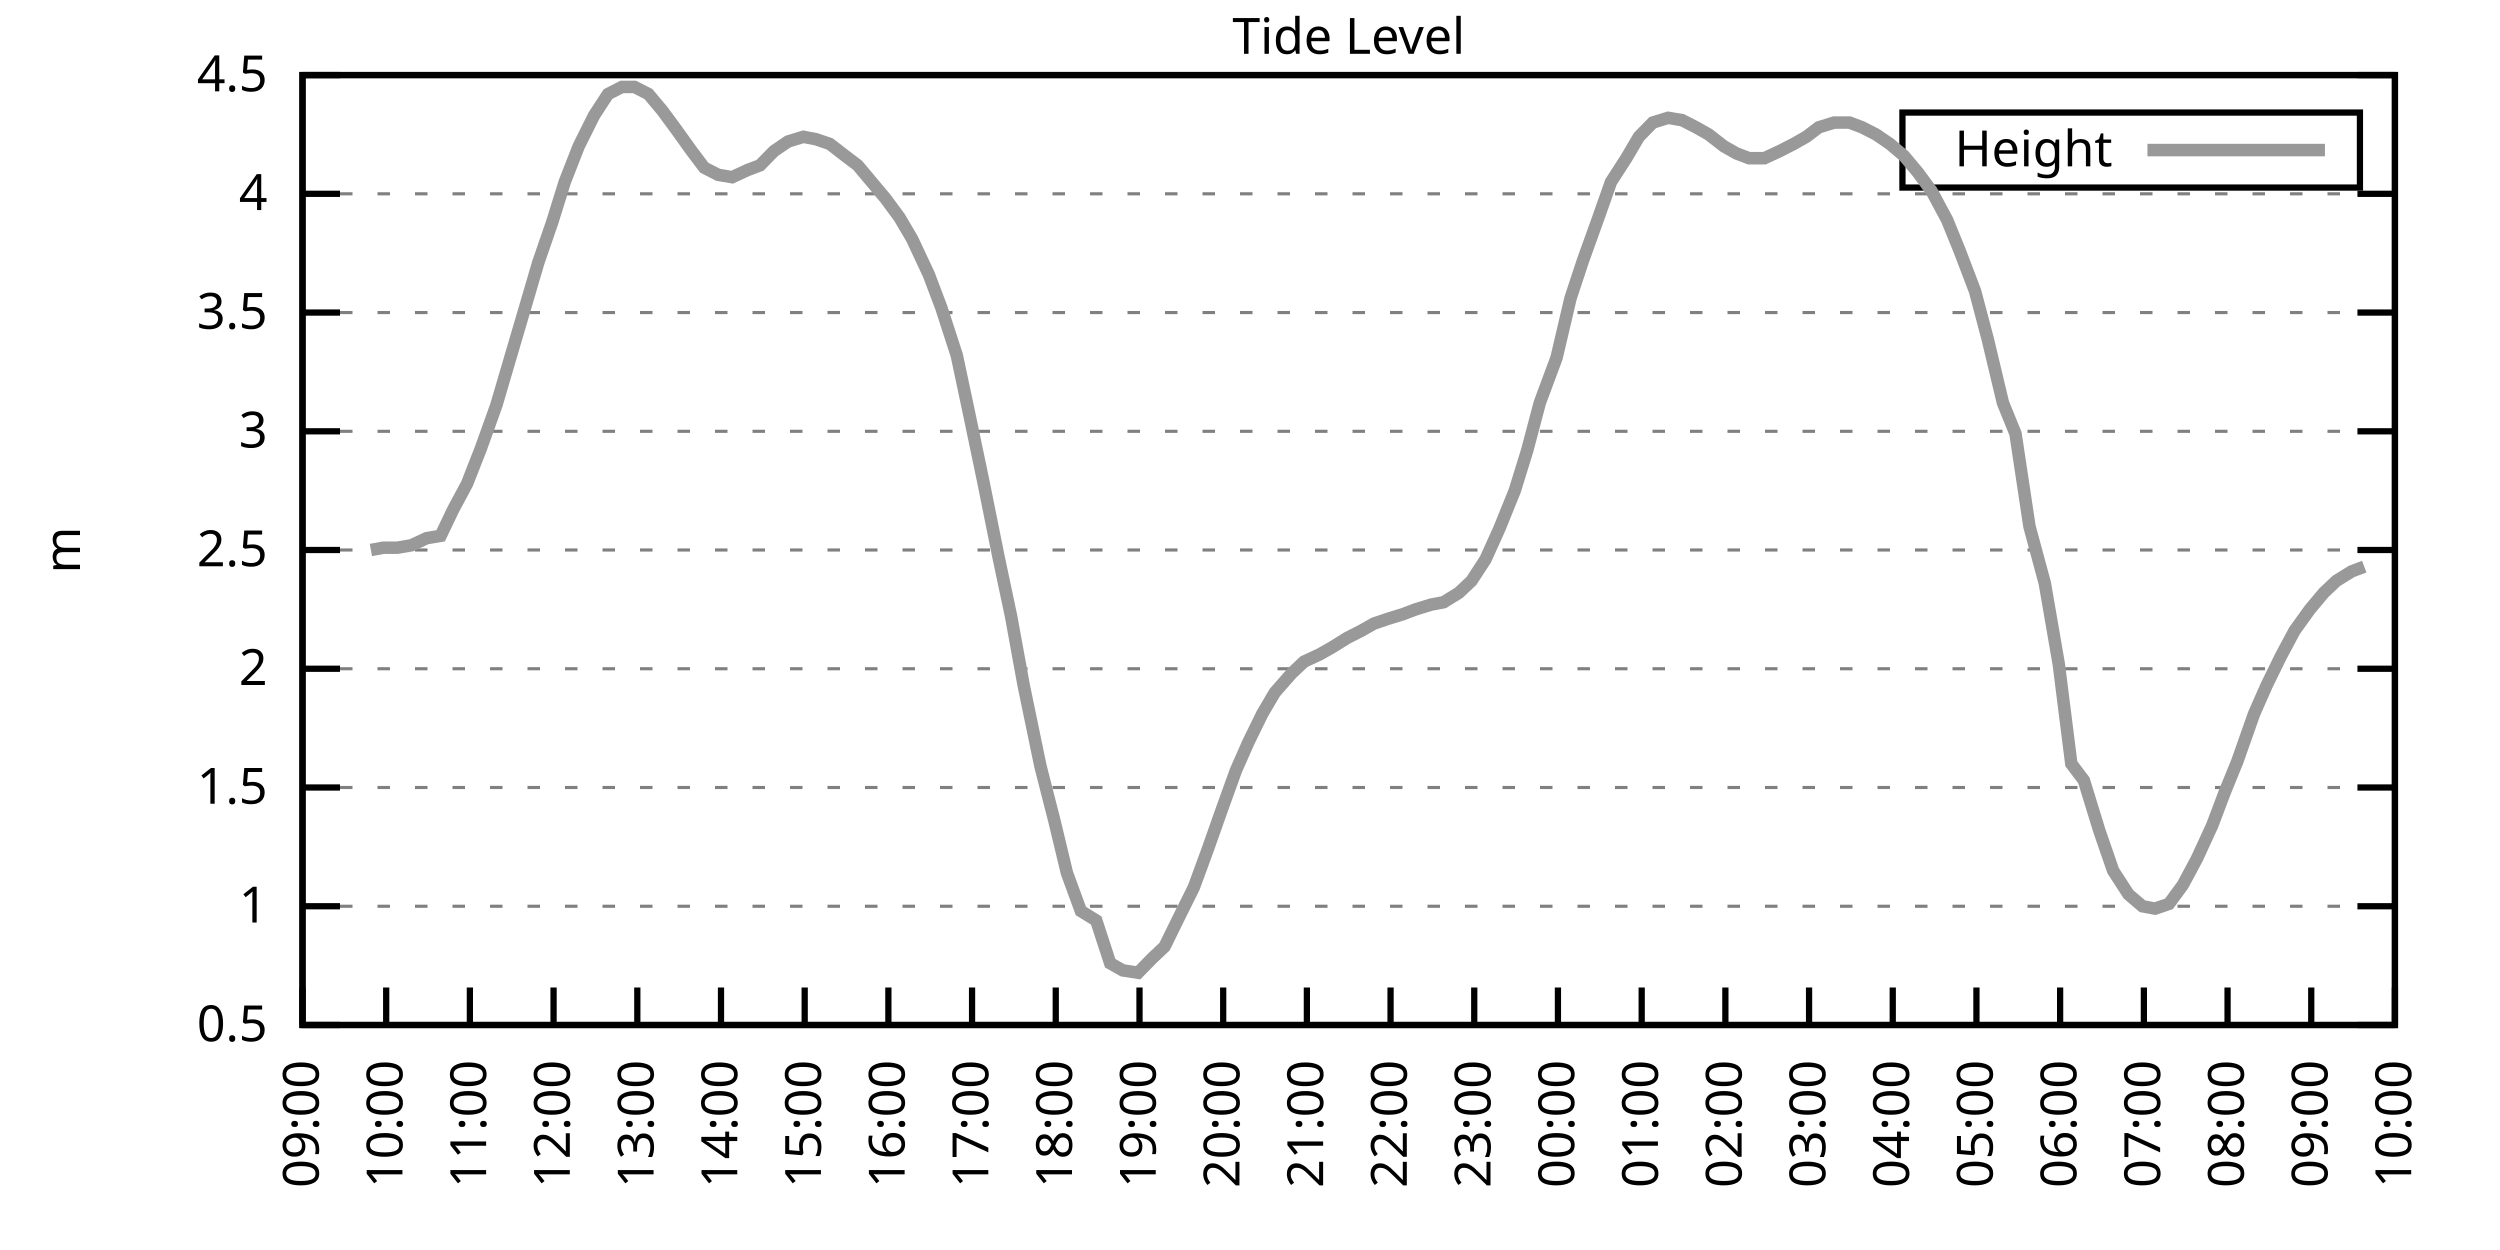
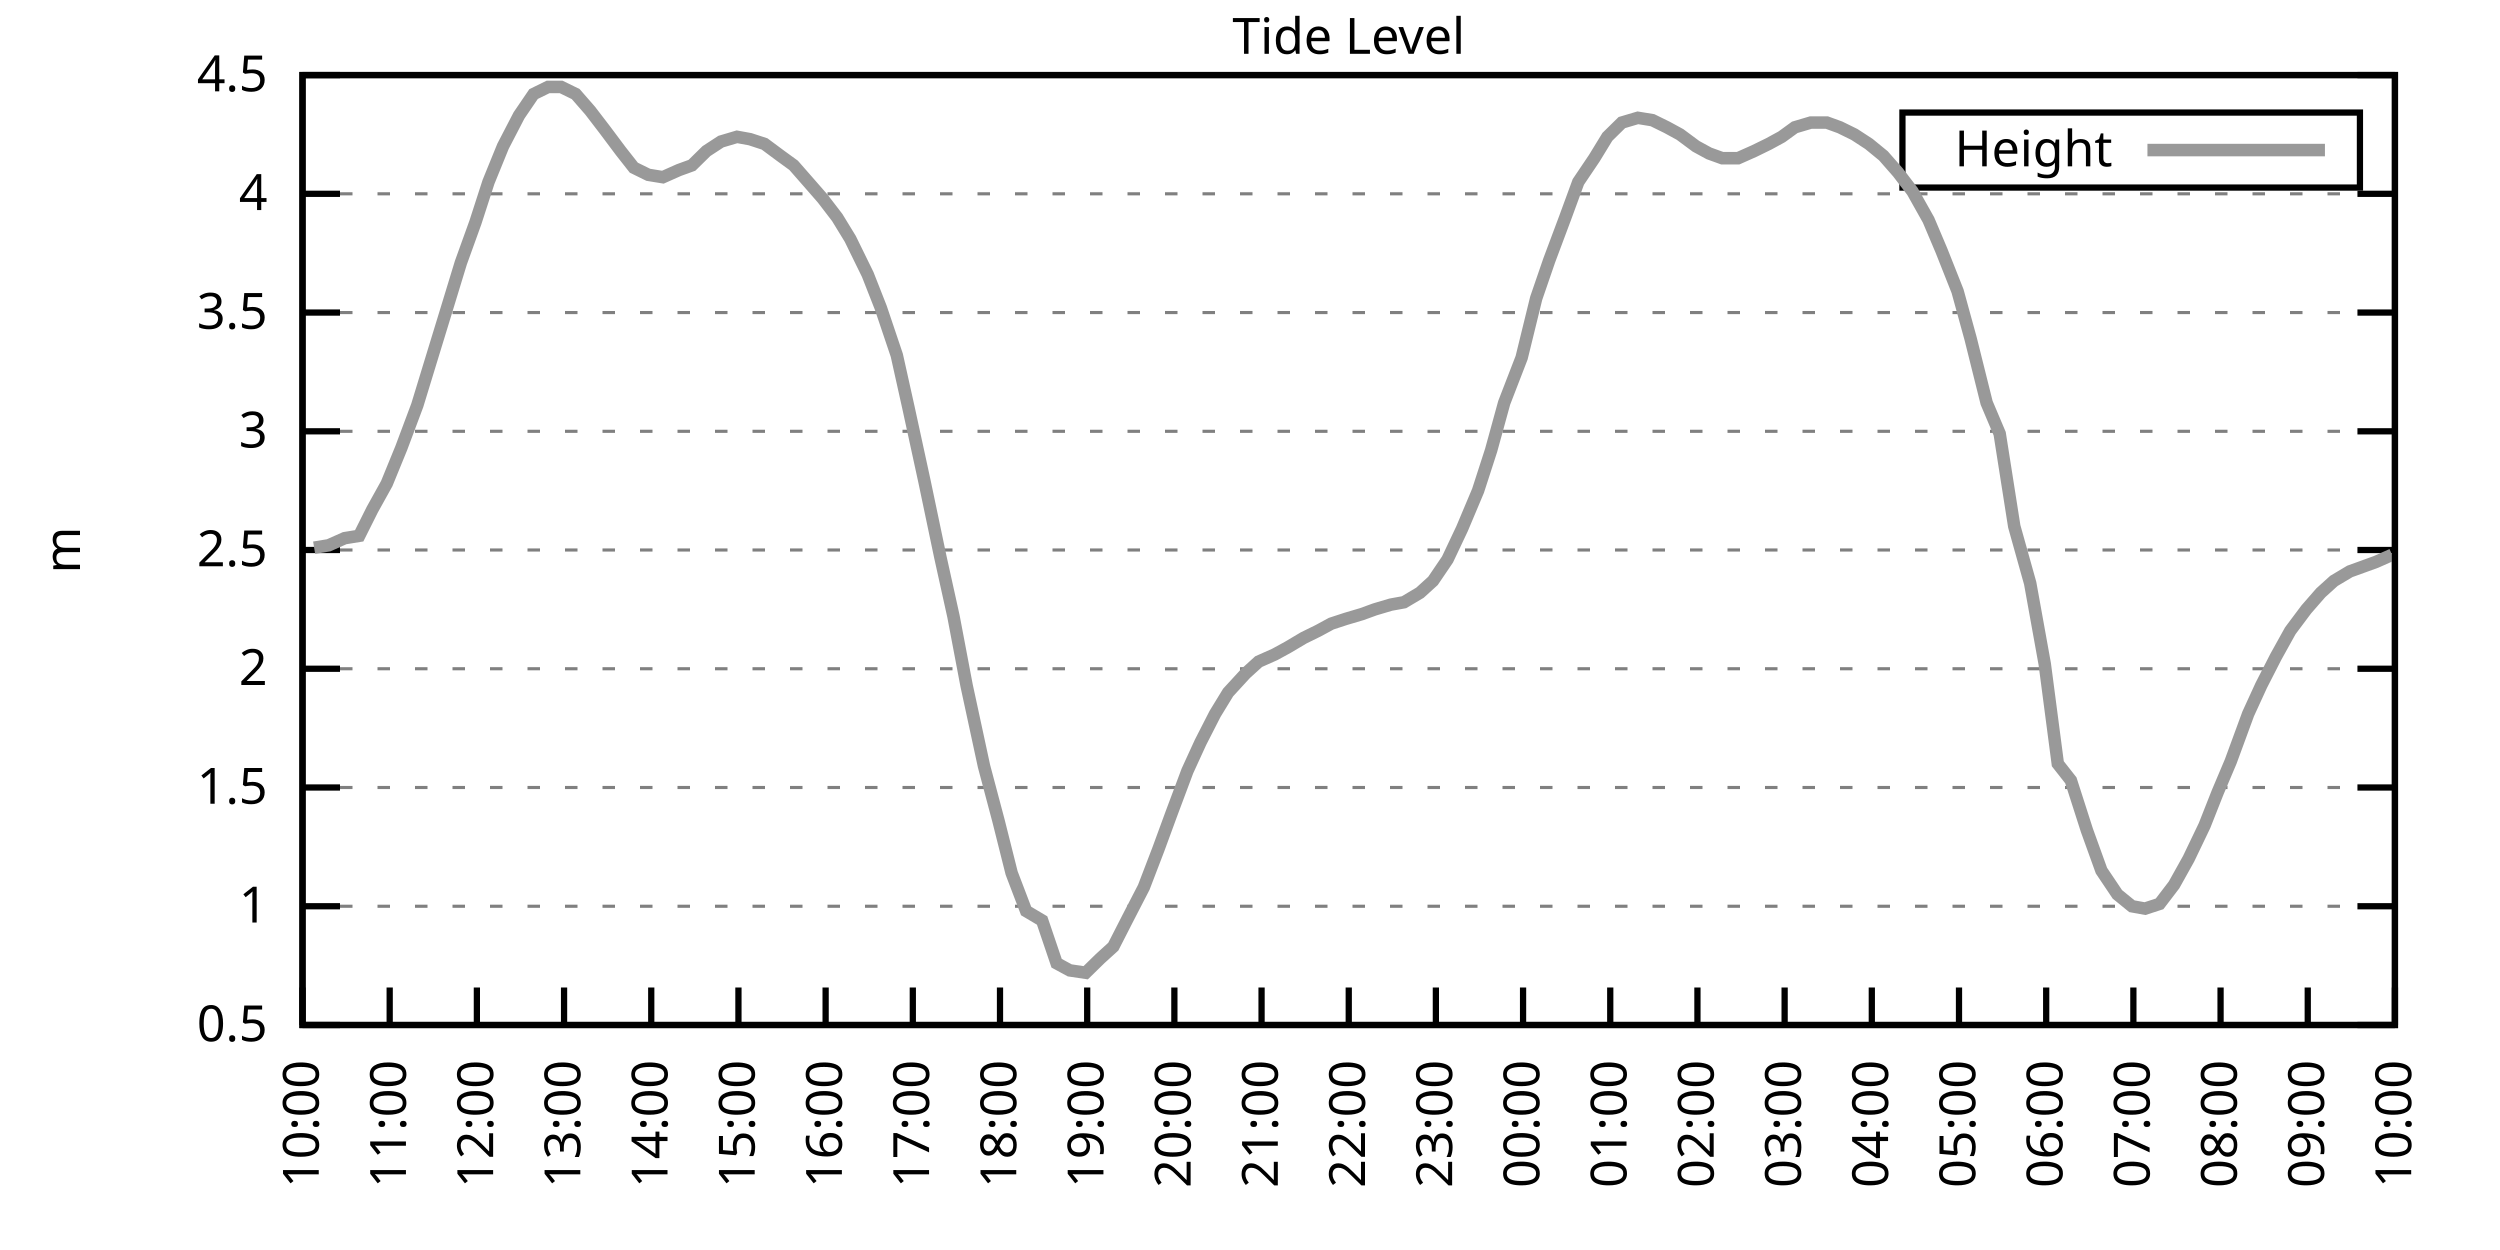
<svg xmlns="http://www.w3.org/2000/svg" xmlns:xlink="http://www.w3.org/1999/xlink" width="400" height="200" viewBox="0 0 400 200">
  <g id="gnuplot_canvas">
    <rect x="0" y="0" width="400" height="200" fill="none" />
    <defs>
      <circle id="gpDot" r="0.5" stroke-width="0.5" stroke="currentColor" />
      <path id="gpPt0" stroke-width="0.333" stroke="currentColor" d="M-1,0 h2 M0,-1 v2" />
      <path id="gpPt1" stroke-width="0.333" stroke="currentColor" d="M-1,-1 L1,1 M1,-1 L-1,1" />
      <path id="gpPt2" stroke-width="0.333" stroke="currentColor" d="M-1,0 L1,0 M0,-1 L0,1 M-1,-1 L1,1 M-1,1 L1,-1" />
      <rect id="gpPt3" stroke-width="0.333" stroke="currentColor" x="-1" y="-1" width="2" height="2" />
      <rect id="gpPt4" stroke-width="0.333" stroke="currentColor" fill="currentColor" x="-1" y="-1" width="2" height="2" />
      <circle id="gpPt5" stroke-width="0.333" stroke="currentColor" cx="0" cy="0" r="1" />
      <use xlink:href="#gpPt5" id="gpPt6" fill="currentColor" stroke="none" />
      <path id="gpPt7" stroke-width="0.333" stroke="currentColor" d="M0,-1.33 L-1.33,0.67 L1.33,0.67 z" />
      <use xlink:href="#gpPt7" id="gpPt8" fill="currentColor" stroke="none" />
      <use xlink:href="#gpPt7" id="gpPt9" stroke="currentColor" transform="rotate(180)" />
      <use xlink:href="#gpPt9" id="gpPt10" fill="currentColor" stroke="none" />
      <use xlink:href="#gpPt3" id="gpPt11" stroke="currentColor" transform="rotate(45)" />
      <use xlink:href="#gpPt11" id="gpPt12" fill="currentColor" stroke="none" />
      <path id="gpPt13" stroke-width="0.333" stroke="currentColor" d="M0,1.330 L1.265,0.411 L0.782,-1.067 L-0.782,-1.076 L-1.265,0.411 z" />
      <use xlink:href="#gpPt13" id="gpPt14" fill="currentColor" stroke="none" />
      <filter id="textbox" filterUnits="objectBoundingBox" x="0" y="0" height="1" width="1">
        <feFlood flood-color="white" flood-opacity="1" result="bgnd" />
        <feComposite in="SourceGraphic" in2="bgnd" operator="atop" />
      </filter>
      <filter id="greybox" filterUnits="objectBoundingBox" x="0" y="0" height="1" width="1">
        <feFlood flood-color="lightgrey" flood-opacity="1" result="grey" />
        <feComposite in="SourceGraphic" in2="grey" operator="atop" />
      </filter>
    </defs>
    <g fill="none" color="white" stroke="currentColor" stroke-width="1.00" stroke-linecap="butt" stroke-linejoin="miter">
</g>
    <g fill="none" color="black" stroke="currentColor" stroke-width="1.00" stroke-linecap="butt" stroke-linejoin="miter">
      <g stroke="none" shape-rendering="crispEdges">
        <polygon fill="rgb(255, 255, 255)" points="48.40,164.00 383.18,164.00 383.18,12.02 48.40,12.02 " />
      </g>
    </g>
    <g fill="none" color="black" stroke="currentColor" stroke-width="1.00" stroke-linecap="butt" stroke-linejoin="miter">
</g>
    <g fill="none" color="black" stroke="black" stroke-width="0.50" stroke-linecap="butt" stroke-linejoin="miter">
</g>
    <g fill="none" color="gray" stroke="currentColor" stroke-width="0.50" stroke-linecap="butt" stroke-linejoin="miter">
      <path stroke="gray" stroke-dasharray="2,4" class="gridline" d="M48.40,164.00 L383.19,164.00  " />
    </g>
    <g fill="none" color="gray" stroke="gray" stroke-width="1.00" stroke-linecap="butt" stroke-linejoin="miter">
</g>
    <g fill="none" color="black" stroke="currentColor" stroke-width="1.00" stroke-linecap="butt" stroke-linejoin="miter">
      <path stroke="black" d="M48.40,164.00 L54.40,164.00 M383.19,164.00 L377.19,164.00  " />
      <g transform="translate(42.80,166.60)" stroke="none" fill="black" font-family="Sans" font-size="8.00" text-anchor="end">
        <text>
          <tspan font-family="Sans"> 0.5</tspan>
        </text>
      </g>
    </g>
    <g fill="none" color="black" stroke="currentColor" stroke-width="1.00" stroke-linecap="butt" stroke-linejoin="miter">
</g>
    <g fill="none" color="black" stroke="black" stroke-width="0.50" stroke-linecap="butt" stroke-linejoin="miter">
</g>
    <g fill="none" color="gray" stroke="currentColor" stroke-width="0.50" stroke-linecap="butt" stroke-linejoin="miter">
      <path stroke="gray" stroke-dasharray="2,4" class="gridline" d="M48.40,145.00 L383.19,145.00  " />
    </g>
    <g fill="none" color="gray" stroke="gray" stroke-width="1.00" stroke-linecap="butt" stroke-linejoin="miter">
</g>
    <g fill="none" color="black" stroke="currentColor" stroke-width="1.00" stroke-linecap="butt" stroke-linejoin="miter">
      <path stroke="black" d="M48.40,145.00 L54.40,145.00 M383.19,145.00 L377.19,145.00  " />
      <g transform="translate(42.80,147.60)" stroke="none" fill="black" font-family="Sans" font-size="8.00" text-anchor="end">
        <text>
          <tspan font-family="Sans"> 1</tspan>
        </text>
      </g>
    </g>
    <g fill="none" color="black" stroke="currentColor" stroke-width="1.00" stroke-linecap="butt" stroke-linejoin="miter">
</g>
    <g fill="none" color="black" stroke="black" stroke-width="0.50" stroke-linecap="butt" stroke-linejoin="miter">
</g>
    <g fill="none" color="gray" stroke="currentColor" stroke-width="0.50" stroke-linecap="butt" stroke-linejoin="miter">
      <path stroke="gray" stroke-dasharray="2,4" class="gridline" d="M48.40,126.00 L383.19,126.00  " />
    </g>
    <g fill="none" color="gray" stroke="gray" stroke-width="1.00" stroke-linecap="butt" stroke-linejoin="miter">
</g>
    <g fill="none" color="black" stroke="currentColor" stroke-width="1.00" stroke-linecap="butt" stroke-linejoin="miter">
      <path stroke="black" d="M48.40,126.00 L54.40,126.00 M383.19,126.00 L377.19,126.00  " />
      <g transform="translate(42.80,128.60)" stroke="none" fill="black" font-family="Sans" font-size="8.00" text-anchor="end">
        <text>
          <tspan font-family="Sans"> 1.5</tspan>
        </text>
      </g>
    </g>
    <g fill="none" color="black" stroke="currentColor" stroke-width="1.00" stroke-linecap="butt" stroke-linejoin="miter">
</g>
    <g fill="none" color="black" stroke="black" stroke-width="0.50" stroke-linecap="butt" stroke-linejoin="miter">
</g>
    <g fill="none" color="gray" stroke="currentColor" stroke-width="0.50" stroke-linecap="butt" stroke-linejoin="miter">
      <path stroke="gray" stroke-dasharray="2,4" class="gridline" d="M48.40,107.00 L383.19,107.00  " />
    </g>
    <g fill="none" color="gray" stroke="gray" stroke-width="1.00" stroke-linecap="butt" stroke-linejoin="miter">
</g>
    <g fill="none" color="black" stroke="currentColor" stroke-width="1.00" stroke-linecap="butt" stroke-linejoin="miter">
      <path stroke="black" d="M48.40,107.00 L54.40,107.00 M383.19,107.00 L377.19,107.00  " />
      <g transform="translate(42.80,109.60)" stroke="none" fill="black" font-family="Sans" font-size="8.00" text-anchor="end">
        <text>
          <tspan font-family="Sans"> 2</tspan>
        </text>
      </g>
    </g>
    <g fill="none" color="black" stroke="currentColor" stroke-width="1.00" stroke-linecap="butt" stroke-linejoin="miter">
</g>
    <g fill="none" color="black" stroke="black" stroke-width="0.50" stroke-linecap="butt" stroke-linejoin="miter">
</g>
    <g fill="none" color="gray" stroke="currentColor" stroke-width="0.50" stroke-linecap="butt" stroke-linejoin="miter">
      <path stroke="gray" stroke-dasharray="2,4" class="gridline" d="M48.40,88.00 L383.19,88.00  " />
    </g>
    <g fill="none" color="gray" stroke="gray" stroke-width="1.00" stroke-linecap="butt" stroke-linejoin="miter">
</g>
    <g fill="none" color="black" stroke="currentColor" stroke-width="1.00" stroke-linecap="butt" stroke-linejoin="miter">
      <path stroke="black" d="M48.40,88.00 L54.40,88.00 M383.19,88.00 L377.19,88.00  " />
      <g transform="translate(42.80,90.60)" stroke="none" fill="black" font-family="Sans" font-size="8.00" text-anchor="end">
        <text>
          <tspan font-family="Sans"> 2.5</tspan>
        </text>
      </g>
    </g>
    <g fill="none" color="black" stroke="currentColor" stroke-width="1.00" stroke-linecap="butt" stroke-linejoin="miter">
</g>
    <g fill="none" color="black" stroke="black" stroke-width="0.50" stroke-linecap="butt" stroke-linejoin="miter">
</g>
    <g fill="none" color="gray" stroke="currentColor" stroke-width="0.50" stroke-linecap="butt" stroke-linejoin="miter">
      <path stroke="gray" stroke-dasharray="2,4" class="gridline" d="M48.40,69.01 L383.19,69.01  " />
    </g>
    <g fill="none" color="gray" stroke="gray" stroke-width="1.00" stroke-linecap="butt" stroke-linejoin="miter">
</g>
    <g fill="none" color="black" stroke="currentColor" stroke-width="1.00" stroke-linecap="butt" stroke-linejoin="miter">
      <path stroke="black" d="M48.40,69.01 L54.40,69.01 M383.19,69.01 L377.19,69.01  " />
      <g transform="translate(42.80,71.61)" stroke="none" fill="black" font-family="Sans" font-size="8.00" text-anchor="end">
        <text>
          <tspan font-family="Sans"> 3</tspan>
        </text>
      </g>
    </g>
    <g fill="none" color="black" stroke="currentColor" stroke-width="1.00" stroke-linecap="butt" stroke-linejoin="miter">
</g>
    <g fill="none" color="black" stroke="black" stroke-width="0.50" stroke-linecap="butt" stroke-linejoin="miter">
</g>
    <g fill="none" color="gray" stroke="currentColor" stroke-width="0.50" stroke-linecap="butt" stroke-linejoin="miter">
      <path stroke="gray" stroke-dasharray="2,4" class="gridline" d="M48.40,50.01 L383.19,50.01  " />
    </g>
    <g fill="none" color="gray" stroke="gray" stroke-width="1.00" stroke-linecap="butt" stroke-linejoin="miter">
</g>
    <g fill="none" color="black" stroke="currentColor" stroke-width="1.00" stroke-linecap="butt" stroke-linejoin="miter">
      <path stroke="black" d="M48.40,50.01 L54.40,50.01 M383.19,50.01 L377.19,50.01  " />
      <g transform="translate(42.80,52.61)" stroke="none" fill="black" font-family="Sans" font-size="8.00" text-anchor="end">
        <text>
          <tspan font-family="Sans"> 3.5</tspan>
        </text>
      </g>
    </g>
    <g fill="none" color="black" stroke="currentColor" stroke-width="1.00" stroke-linecap="butt" stroke-linejoin="miter">
</g>
    <g fill="none" color="black" stroke="black" stroke-width="0.50" stroke-linecap="butt" stroke-linejoin="miter">
</g>
    <g fill="none" color="gray" stroke="currentColor" stroke-width="0.50" stroke-linecap="butt" stroke-linejoin="miter">
      <path stroke="gray" stroke-dasharray="2,4" class="gridline" d="M48.40,31.01 L383.19,31.01  " />
    </g>
    <g fill="none" color="gray" stroke="gray" stroke-width="1.00" stroke-linecap="butt" stroke-linejoin="miter">
</g>
    <g fill="none" color="black" stroke="currentColor" stroke-width="1.00" stroke-linecap="butt" stroke-linejoin="miter">
      <path stroke="black" d="M48.40,31.01 L54.40,31.01 M383.19,31.01 L377.19,31.01  " />
      <g transform="translate(42.80,33.61)" stroke="none" fill="black" font-family="Sans" font-size="8.00" text-anchor="end">
        <text>
          <tspan font-family="Sans"> 4</tspan>
        </text>
      </g>
    </g>
    <g fill="none" color="black" stroke="currentColor" stroke-width="1.00" stroke-linecap="butt" stroke-linejoin="miter">
</g>
    <g fill="none" color="black" stroke="black" stroke-width="0.50" stroke-linecap="butt" stroke-linejoin="miter">
</g>
    <g fill="none" color="gray" stroke="currentColor" stroke-width="0.50" stroke-linecap="butt" stroke-linejoin="miter">
      <path stroke="gray" stroke-dasharray="2,4" class="gridline" d="M48.40,12.01 L383.19,12.01  " />
    </g>
    <g fill="none" color="gray" stroke="gray" stroke-width="1.00" stroke-linecap="butt" stroke-linejoin="miter">
</g>
    <g fill="none" color="black" stroke="currentColor" stroke-width="1.00" stroke-linecap="butt" stroke-linejoin="miter">
      <path stroke="black" d="M48.40,12.01 L54.40,12.01 M383.19,12.01 L377.19,12.01  " />
      <g transform="translate(42.80,14.61)" stroke="none" fill="black" font-family="Sans" font-size="8.00" text-anchor="end">
        <text>
          <tspan font-family="Sans"> 4.5</tspan>
        </text>
      </g>
    </g>
    <g fill="none" color="black" stroke="currentColor" stroke-width="1.00" stroke-linecap="butt" stroke-linejoin="miter">
      <path stroke="black" d="M48.40,164.00 L48.40,158.00  " />
      <g transform="translate(51.00,169.60) rotate(270.00)" stroke="none" fill="black" font-family="Sans" font-size="8.00" text-anchor="end">
        <text>
-           <tspan font-family="Sans">09:00</tspan>
-         </text>
-       </g>
-     </g>
-     <g fill="none" color="black" stroke="currentColor" stroke-width="1.00" stroke-linecap="butt" stroke-linejoin="miter">
-       <path stroke="black" d="M61.79,164.00 L61.79,158.00  " />
-       <g transform="translate(64.39,169.60) rotate(270.00)" stroke="none" fill="black" font-family="Sans" font-size="8.00" text-anchor="end">
-         <text>
          <tspan font-family="Sans">10:00</tspan>
        </text>
      </g>
    </g>
    <g fill="none" color="black" stroke="currentColor" stroke-width="1.00" stroke-linecap="butt" stroke-linejoin="miter">
-       <path stroke="black" d="M75.18,164.00 L75.18,158.00  " />
-       <g transform="translate(77.78,169.60) rotate(270.00)" stroke="none" fill="black" font-family="Sans" font-size="8.00" text-anchor="end">
+       <path stroke="black" d="M62.35,164.00 L62.35,158.00  " />
+       <g transform="translate(64.95,169.60) rotate(270.00)" stroke="none" fill="black" font-family="Sans" font-size="8.00" text-anchor="end">
        <text>
          <tspan font-family="Sans">11:00</tspan>
        </text>
      </g>
    </g>
    <g fill="none" color="black" stroke="currentColor" stroke-width="1.00" stroke-linecap="butt" stroke-linejoin="miter">
-       <path stroke="black" d="M88.57,164.00 L88.57,158.00  " />
-       <g transform="translate(91.17,169.60) rotate(270.00)" stroke="none" fill="black" font-family="Sans" font-size="8.00" text-anchor="end">
+       <path stroke="black" d="M76.30,164.00 L76.30,158.00  " />
+       <g transform="translate(78.90,169.60) rotate(270.00)" stroke="none" fill="black" font-family="Sans" font-size="8.00" text-anchor="end">
        <text>
          <tspan font-family="Sans">12:00</tspan>
        </text>
      </g>
    </g>
    <g fill="none" color="black" stroke="currentColor" stroke-width="1.00" stroke-linecap="butt" stroke-linejoin="miter">
-       <path stroke="black" d="M101.97,164.00 L101.97,158.00  " />
-       <g transform="translate(104.57,169.60) rotate(270.00)" stroke="none" fill="black" font-family="Sans" font-size="8.00" text-anchor="end">
+       <path stroke="black" d="M90.25,164.00 L90.25,158.00  " />
+       <g transform="translate(92.85,169.60) rotate(270.00)" stroke="none" fill="black" font-family="Sans" font-size="8.00" text-anchor="end">
        <text>
          <tspan font-family="Sans">13:00</tspan>
        </text>
      </g>
    </g>
    <g fill="none" color="black" stroke="currentColor" stroke-width="1.00" stroke-linecap="butt" stroke-linejoin="miter">
-       <path stroke="black" d="M115.36,164.00 L115.36,158.00  " />
-       <g transform="translate(117.96,169.60) rotate(270.00)" stroke="none" fill="black" font-family="Sans" font-size="8.00" text-anchor="end">
+       <path stroke="black" d="M104.20,164.00 L104.20,158.00  " />
+       <g transform="translate(106.80,169.60) rotate(270.00)" stroke="none" fill="black" font-family="Sans" font-size="8.00" text-anchor="end">
        <text>
          <tspan font-family="Sans">14:00</tspan>
        </text>
      </g>
    </g>
    <g fill="none" color="black" stroke="currentColor" stroke-width="1.00" stroke-linecap="butt" stroke-linejoin="miter">
-       <path stroke="black" d="M128.75,164.00 L128.75,158.00  " />
-       <g transform="translate(131.35,169.60) rotate(270.00)" stroke="none" fill="black" font-family="Sans" font-size="8.00" text-anchor="end">
+       <path stroke="black" d="M118.15,164.00 L118.15,158.00  " />
+       <g transform="translate(120.75,169.60) rotate(270.00)" stroke="none" fill="black" font-family="Sans" font-size="8.00" text-anchor="end">
        <text>
          <tspan font-family="Sans">15:00</tspan>
        </text>
      </g>
    </g>
    <g fill="none" color="black" stroke="currentColor" stroke-width="1.00" stroke-linecap="butt" stroke-linejoin="miter">
-       <path stroke="black" d="M142.14,164.00 L142.14,158.00  " />
-       <g transform="translate(144.74,169.60) rotate(270.00)" stroke="none" fill="black" font-family="Sans" font-size="8.00" text-anchor="end">
+       <path stroke="black" d="M132.10,164.00 L132.10,158.00  " />
+       <g transform="translate(134.70,169.60) rotate(270.00)" stroke="none" fill="black" font-family="Sans" font-size="8.00" text-anchor="end">
        <text>
          <tspan font-family="Sans">16:00</tspan>
        </text>
      </g>
    </g>
    <g fill="none" color="black" stroke="currentColor" stroke-width="1.00" stroke-linecap="butt" stroke-linejoin="miter">
-       <path stroke="black" d="M155.53,164.00 L155.53,158.00  " />
-       <g transform="translate(158.13,169.60) rotate(270.00)" stroke="none" fill="black" font-family="Sans" font-size="8.00" text-anchor="end">
+       <path stroke="black" d="M146.05,164.00 L146.05,158.00  " />
+       <g transform="translate(148.65,169.60) rotate(270.00)" stroke="none" fill="black" font-family="Sans" font-size="8.00" text-anchor="end">
        <text>
          <tspan font-family="Sans">17:00</tspan>
        </text>
      </g>
    </g>
    <g fill="none" color="black" stroke="currentColor" stroke-width="1.00" stroke-linecap="butt" stroke-linejoin="miter">
-       <path stroke="black" d="M168.92,164.00 L168.92,158.00  " />
-       <g transform="translate(171.52,169.60) rotate(270.00)" stroke="none" fill="black" font-family="Sans" font-size="8.00" text-anchor="end">
+       <path stroke="black" d="M160.00,164.00 L160.00,158.00  " />
+       <g transform="translate(162.60,169.60) rotate(270.00)" stroke="none" fill="black" font-family="Sans" font-size="8.00" text-anchor="end">
        <text>
          <tspan font-family="Sans">18:00</tspan>
        </text>
      </g>
    </g>
    <g fill="none" color="black" stroke="currentColor" stroke-width="1.00" stroke-linecap="butt" stroke-linejoin="miter">
-       <path stroke="black" d="M182.32,164.00 L182.32,158.00  " />
-       <g transform="translate(184.92,169.60) rotate(270.00)" stroke="none" fill="black" font-family="Sans" font-size="8.00" text-anchor="end">
+       <path stroke="black" d="M173.95,164.00 L173.95,158.00  " />
+       <g transform="translate(176.55,169.60) rotate(270.00)" stroke="none" fill="black" font-family="Sans" font-size="8.00" text-anchor="end">
        <text>
          <tspan font-family="Sans">19:00</tspan>
        </text>
      </g>
    </g>
    <g fill="none" color="black" stroke="currentColor" stroke-width="1.00" stroke-linecap="butt" stroke-linejoin="miter">
-       <path stroke="black" d="M195.71,164.00 L195.71,158.00  " />
-       <g transform="translate(198.31,169.60) rotate(270.00)" stroke="none" fill="black" font-family="Sans" font-size="8.00" text-anchor="end">
+       <path stroke="black" d="M187.90,164.00 L187.90,158.00  " />
+       <g transform="translate(190.50,169.60) rotate(270.00)" stroke="none" fill="black" font-family="Sans" font-size="8.00" text-anchor="end">
        <text>
          <tspan font-family="Sans">20:00</tspan>
        </text>
      </g>
    </g>
    <g fill="none" color="black" stroke="currentColor" stroke-width="1.00" stroke-linecap="butt" stroke-linejoin="miter">
-       <path stroke="black" d="M209.10,164.00 L209.10,158.00  " />
-       <g transform="translate(211.70,169.60) rotate(270.00)" stroke="none" fill="black" font-family="Sans" font-size="8.00" text-anchor="end">
+       <path stroke="black" d="M201.85,164.00 L201.85,158.00  " />
+       <g transform="translate(204.45,169.60) rotate(270.00)" stroke="none" fill="black" font-family="Sans" font-size="8.00" text-anchor="end">
        <text>
          <tspan font-family="Sans">21:00</tspan>
        </text>
      </g>
    </g>
    <g fill="none" color="black" stroke="currentColor" stroke-width="1.00" stroke-linecap="butt" stroke-linejoin="miter">
-       <path stroke="black" d="M222.49,164.00 L222.49,158.00  " />
-       <g transform="translate(225.09,169.60) rotate(270.00)" stroke="none" fill="black" font-family="Sans" font-size="8.00" text-anchor="end">
+       <path stroke="black" d="M215.80,164.00 L215.80,158.00  " />
+       <g transform="translate(218.40,169.60) rotate(270.00)" stroke="none" fill="black" font-family="Sans" font-size="8.00" text-anchor="end">
        <text>
          <tspan font-family="Sans">22:00</tspan>
        </text>
      </g>
    </g>
    <g fill="none" color="black" stroke="currentColor" stroke-width="1.00" stroke-linecap="butt" stroke-linejoin="miter">
-       <path stroke="black" d="M235.88,164.00 L235.88,158.00  " />
-       <g transform="translate(238.48,169.60) rotate(270.00)" stroke="none" fill="black" font-family="Sans" font-size="8.00" text-anchor="end">
+       <path stroke="black" d="M229.74,164.00 L229.74,158.00  " />
+       <g transform="translate(232.34,169.60) rotate(270.00)" stroke="none" fill="black" font-family="Sans" font-size="8.00" text-anchor="end">
        <text>
          <tspan font-family="Sans">23:00</tspan>
        </text>
      </g>
    </g>
    <g fill="none" color="black" stroke="currentColor" stroke-width="1.00" stroke-linecap="butt" stroke-linejoin="miter">
-       <path stroke="black" d="M249.27,164.00 L249.27,158.00  " />
-       <g transform="translate(251.87,169.60) rotate(270.00)" stroke="none" fill="black" font-family="Sans" font-size="8.00" text-anchor="end">
+       <path stroke="black" d="M243.69,164.00 L243.69,158.00  " />
+       <g transform="translate(246.29,169.60) rotate(270.00)" stroke="none" fill="black" font-family="Sans" font-size="8.00" text-anchor="end">
        <text>
          <tspan font-family="Sans">00:00</tspan>
        </text>
      </g>
    </g>
    <g fill="none" color="black" stroke="currentColor" stroke-width="1.00" stroke-linecap="butt" stroke-linejoin="miter">
-       <path stroke="black" d="M262.67,164.00 L262.67,158.00  " />
-       <g transform="translate(265.27,169.60) rotate(270.00)" stroke="none" fill="black" font-family="Sans" font-size="8.00" text-anchor="end">
+       <path stroke="black" d="M257.64,164.00 L257.64,158.00  " />
+       <g transform="translate(260.24,169.60) rotate(270.00)" stroke="none" fill="black" font-family="Sans" font-size="8.00" text-anchor="end">
        <text>
          <tspan font-family="Sans">01:00</tspan>
        </text>
      </g>
    </g>
    <g fill="none" color="black" stroke="currentColor" stroke-width="1.00" stroke-linecap="butt" stroke-linejoin="miter">
-       <path stroke="black" d="M276.06,164.00 L276.06,158.00  " />
-       <g transform="translate(278.66,169.60) rotate(270.00)" stroke="none" fill="black" font-family="Sans" font-size="8.00" text-anchor="end">
+       <path stroke="black" d="M271.59,164.00 L271.59,158.00  " />
+       <g transform="translate(274.19,169.60) rotate(270.00)" stroke="none" fill="black" font-family="Sans" font-size="8.00" text-anchor="end">
        <text>
          <tspan font-family="Sans">02:00</tspan>
        </text>
      </g>
    </g>
    <g fill="none" color="black" stroke="currentColor" stroke-width="1.00" stroke-linecap="butt" stroke-linejoin="miter">
-       <path stroke="black" d="M289.45,164.00 L289.45,158.00  " />
-       <g transform="translate(292.05,169.60) rotate(270.00)" stroke="none" fill="black" font-family="Sans" font-size="8.00" text-anchor="end">
+       <path stroke="black" d="M285.54,164.00 L285.54,158.00  " />
+       <g transform="translate(288.14,169.60) rotate(270.00)" stroke="none" fill="black" font-family="Sans" font-size="8.00" text-anchor="end">
        <text>
          <tspan font-family="Sans">03:00</tspan>
        </text>
      </g>
    </g>
    <g fill="none" color="black" stroke="currentColor" stroke-width="1.00" stroke-linecap="butt" stroke-linejoin="miter">
-       <path stroke="black" d="M302.84,164.00 L302.84,158.00  " />
-       <g transform="translate(305.44,169.60) rotate(270.00)" stroke="none" fill="black" font-family="Sans" font-size="8.00" text-anchor="end">
+       <path stroke="black" d="M299.49,164.00 L299.49,158.00  " />
+       <g transform="translate(302.09,169.60) rotate(270.00)" stroke="none" fill="black" font-family="Sans" font-size="8.00" text-anchor="end">
        <text>
          <tspan font-family="Sans">04:00</tspan>
        </text>
      </g>
    </g>
    <g fill="none" color="black" stroke="currentColor" stroke-width="1.00" stroke-linecap="butt" stroke-linejoin="miter">
-       <path stroke="black" d="M316.23,164.00 L316.23,158.00  " />
-       <g transform="translate(318.83,169.60) rotate(270.00)" stroke="none" fill="black" font-family="Sans" font-size="8.00" text-anchor="end">
+       <path stroke="black" d="M313.44,164.00 L313.44,158.00  " />
+       <g transform="translate(316.04,169.60) rotate(270.00)" stroke="none" fill="black" font-family="Sans" font-size="8.00" text-anchor="end">
        <text>
          <tspan font-family="Sans">05:00</tspan>
        </text>
      </g>
    </g>
    <g fill="none" color="black" stroke="currentColor" stroke-width="1.00" stroke-linecap="butt" stroke-linejoin="miter">
-       <path stroke="black" d="M329.62,164.00 L329.62,158.00  " />
-       <g transform="translate(332.22,169.60) rotate(270.00)" stroke="none" fill="black" font-family="Sans" font-size="8.00" text-anchor="end">
+       <path stroke="black" d="M327.39,164.00 L327.39,158.00  " />
+       <g transform="translate(329.99,169.60) rotate(270.00)" stroke="none" fill="black" font-family="Sans" font-size="8.00" text-anchor="end">
        <text>
          <tspan font-family="Sans">06:00</tspan>
        </text>
      </g>
    </g>
    <g fill="none" color="black" stroke="currentColor" stroke-width="1.00" stroke-linecap="butt" stroke-linejoin="miter">
-       <path stroke="black" d="M343.02,164.00 L343.02,158.00  " />
-       <g transform="translate(345.62,169.60) rotate(270.00)" stroke="none" fill="black" font-family="Sans" font-size="8.00" text-anchor="end">
+       <path stroke="black" d="M341.34,164.00 L341.34,158.00  " />
+       <g transform="translate(343.94,169.60) rotate(270.00)" stroke="none" fill="black" font-family="Sans" font-size="8.00" text-anchor="end">
        <text>
          <tspan font-family="Sans">07:00</tspan>
        </text>
      </g>
    </g>
    <g fill="none" color="black" stroke="currentColor" stroke-width="1.00" stroke-linecap="butt" stroke-linejoin="miter">
-       <path stroke="black" d="M356.41,164.00 L356.41,158.00  " />
-       <g transform="translate(359.01,169.60) rotate(270.00)" stroke="none" fill="black" font-family="Sans" font-size="8.00" text-anchor="end">
+       <path stroke="black" d="M355.29,164.00 L355.29,158.00  " />
+       <g transform="translate(357.89,169.60) rotate(270.00)" stroke="none" fill="black" font-family="Sans" font-size="8.00" text-anchor="end">
        <text>
          <tspan font-family="Sans">08:00</tspan>
        </text>
      </g>
    </g>
    <g fill="none" color="black" stroke="currentColor" stroke-width="1.00" stroke-linecap="butt" stroke-linejoin="miter">
-       <path stroke="black" d="M369.80,164.00 L369.80,158.00  " />
-       <g transform="translate(372.40,169.60) rotate(270.00)" stroke="none" fill="black" font-family="Sans" font-size="8.00" text-anchor="end">
+       <path stroke="black" d="M369.24,164.00 L369.24,158.00  " />
+       <g transform="translate(371.84,169.60) rotate(270.00)" stroke="none" fill="black" font-family="Sans" font-size="8.00" text-anchor="end">
        <text>
          <tspan font-family="Sans">09:00</tspan>
        </text>
      </g>
    </g>
    <g fill="none" color="black" stroke="currentColor" stroke-width="1.00" stroke-linecap="butt" stroke-linejoin="miter">
      <path stroke="black" d="M383.19,164.00 L383.19,158.00  " />
      <g transform="translate(385.79,169.60) rotate(270.00)" stroke="none" fill="black" font-family="Sans" font-size="8.00" text-anchor="end">
        <text>
          <tspan font-family="Sans">10:00</tspan>
        </text>
      </g>
    </g>
    <g fill="none" color="black" stroke="currentColor" stroke-width="1.00" stroke-linecap="butt" stroke-linejoin="miter">
</g>
    <g fill="none" color="black" stroke="currentColor" stroke-width="1.00" stroke-linecap="butt" stroke-linejoin="miter">
      <path stroke="black" d="M48.40,12.01 L48.40,164.00 L383.19,164.00 L383.19,12.01 L48.40,12.01 Z  " />
    </g>
    <g fill="none" color="black" stroke="currentColor" stroke-width="1.00" stroke-linecap="butt" stroke-linejoin="miter">
</g>
    <g fill="none" color="black" stroke="currentColor" stroke-width="1.00" stroke-linecap="butt" stroke-linejoin="miter">
      <path stroke="black" d="M304.39,30.01 L304.39,18.01 L377.59,18.01 L377.59,30.01 L304.39,30.01 Z  " />
    </g>
    <g id="Tide_level_plot_1">
      <g fill="none" color="white" stroke="black" stroke-width="2.00" stroke-linecap="butt" stroke-linejoin="miter">
</g>
      <g fill="none" color="black" stroke="currentColor" stroke-width="2.00" stroke-linecap="butt" stroke-linejoin="miter">
        <g transform="translate(337.99,26.61)" stroke="none" fill="black" font-family="Sans" font-size="8.00" text-anchor="end">
          <text>
            <tspan font-family="Sans">Height</tspan>
          </text>
        </g>
      </g>
      <g fill="none" color="black" stroke="currentColor" stroke-width="2.00" stroke-linecap="butt" stroke-linejoin="miter">
-         <path stroke="rgb(153, 153, 153)" d="M343.59,24.01 L371.99,24.01 M59.34,88.00 L61.35,87.63 L63.58,87.63 L65.81,87.25 L68.26,86.11 L70.50,85.73   L72.50,81.55 L74.74,77.37 L76.97,71.67 L79.42,64.83 L81.43,57.99 L83.89,49.63 L86.12,42.03 L88.35,35.57   L90.36,29.11 L92.59,23.41 L95.05,18.47 L97.28,15.05 L99.51,13.91 L101.52,13.91 L103.75,15.05 L105.98,17.71   L108.22,20.75 L110.67,24.17 L112.68,26.83 L114.91,27.97 L117.14,28.35 L119.60,27.21 L121.61,26.45 L123.84,24.17   L126.07,22.65 L128.53,21.89 L130.54,22.27 L132.77,23.03 L135.22,24.93 L137.23,26.45 L139.46,29.11 L141.69,31.77   L143.93,34.81 L145.94,38.23 L148.61,43.93 L150.62,49.25 L153.08,56.85 L154.86,65.21 L157.32,76.99 L159.77,89.14   L161.78,98.64 L163.79,109.66 L166.47,122.58 L168.70,131.32 L170.71,139.68 L172.94,145.76 L175.40,147.28 L177.63,154.12   L179.64,155.26 L182.09,155.64 L184.32,153.36 L186.33,151.46 L188.57,146.90 L191.02,141.96 L193.25,135.88 L195.26,130.18   L197.72,123.34 L199.73,118.78 L201.96,114.22 L203.97,110.80 L206.64,107.76 L208.65,105.86 L211.11,104.72 L213.12,103.58   L215.57,102.06 L217.80,100.92 L219.81,99.78 L222.04,99.02 L224.50,98.26 L226.51,97.50 L228.96,96.74 L230.97,96.36   L233.43,94.84 L235.44,92.94 L237.67,89.52 L239.90,84.59 L242.36,78.51 L244.36,72.05 L246.37,64.45 L249.05,57.23   L251.28,47.73 L253.29,41.65 L255.75,34.81 L257.76,29.11 L260.21,25.31 L262.22,21.89 L264.45,19.61 L266.91,18.85   L269.14,19.23 L271.37,20.37 L273.38,21.51 L275.83,23.41 L277.84,24.55 L279.85,25.31 L282.31,25.31 L284.76,24.17   L286.99,23.03 L289.00,21.89 L291.01,20.37 L293.47,19.61 L295.92,19.61 L297.93,20.37 L300.16,21.51 L302.39,23.03   L304.63,24.93 L306.86,27.59 L309.09,30.63 L311.54,35.19 L313.55,40.13 L316.01,46.59 L318.02,54.19 L320.47,64.45   L322.48,69.39 L324.71,84.21 L327.17,93.32 L329.40,106.24 L331.41,122.20 L333.42,124.86 L335.87,132.84 L338.10,139.30   L340.56,143.10 L342.79,145.00 L344.80,145.38 L347.03,144.62 L349.26,141.58 L351.50,137.40 L353.95,132.08 L355.96,126.76   L357.97,121.82 L360.65,114.22 L362.66,109.66 L364.89,105.10 L367.12,100.92 L369.58,97.50 L371.81,94.84 L373.82,92.94   L376.27,91.42 L378.28,90.66  " />
+         <path stroke="rgb(153, 153, 153)" d="M343.59,24.01 L371.99,24.01 M50.26,87.63 L52.58,87.25 L55.14,86.11 L57.47,85.73 L59.56,81.55 L61.88,77.37   L64.21,71.67 L66.77,64.83 L68.86,57.99 L71.42,49.63 L73.74,42.03 L76.07,35.57 L78.16,29.11 L80.48,23.41   L83.04,18.47 L85.37,15.05 L87.69,13.91 L89.78,13.91 L92.11,15.05 L94.43,17.71 L96.76,20.75 L99.32,24.17   L101.41,26.83 L103.73,27.97 L106.06,28.35 L108.62,27.21 L110.71,26.45 L113.03,24.17 L115.36,22.65 L117.92,21.89   L120.01,22.27 L122.33,23.03 L124.89,24.93 L126.98,26.45 L129.31,29.11 L131.63,31.77 L133.96,34.81 L136.05,38.23   L138.84,43.93 L140.93,49.25 L143.49,56.85 L145.35,65.21 L147.91,76.99 L150.46,89.14 L152.56,98.64 L154.65,109.66   L157.44,122.58 L159.76,131.32 L161.86,139.68 L164.18,145.76 L166.74,147.28 L169.06,154.12 L171.16,155.26 L173.71,155.64   L176.04,153.36 L178.13,151.46 L180.46,146.90 L183.01,141.96 L185.34,135.88 L187.43,130.18 L189.99,123.34 L192.08,118.78   L194.41,114.22 L196.50,110.80 L199.29,107.76 L201.38,105.86 L203.94,104.72 L206.03,103.58 L208.59,102.06 L210.91,100.92   L213.01,99.78 L215.33,99.02 L217.89,98.26 L219.98,97.50 L222.54,96.74 L224.63,96.36 L227.19,94.84 L229.28,92.94   L231.60,89.52 L233.93,84.59 L236.49,78.51 L238.58,72.05 L240.67,64.45 L243.46,57.23 L245.79,47.73 L247.88,41.65   L250.44,34.81 L252.53,29.11 L255.09,25.31 L257.18,21.89 L259.50,19.61 L262.06,18.85 L264.39,19.23 L266.71,20.37   L268.80,21.51 L271.36,23.41 L273.45,24.55 L275.55,25.31 L278.10,25.31 L280.66,24.17 L282.99,23.03 L285.08,21.89   L287.17,20.37 L289.73,19.61 L292.29,19.61 L294.38,20.37 L296.70,21.51 L299.03,23.03 L301.35,24.93 L303.68,27.59   L306.00,30.63 L308.56,35.19 L310.65,40.13 L313.21,46.59 L315.30,54.19 L317.86,64.45 L319.95,69.39 L322.28,84.21   L324.83,93.32 L327.16,106.24 L329.25,122.20 L331.34,124.86 L333.90,132.84 L336.23,139.30 L338.78,143.10 L341.11,145.00   L343.20,145.38 L345.53,144.62 L347.85,141.58 L350.18,137.40 L352.73,132.08 L354.83,126.76 L356.92,121.82 L359.71,114.22   L361.80,109.66 L364.13,105.10 L366.45,100.92 L369.01,97.50 L371.33,94.84 L373.43,92.94 L375.98,91.42 L378.08,90.66   L380.17,89.90 L382.73,88.76  " />
      </g>
    </g>
    <g fill="none" color="black" stroke="currentColor" stroke-width="2.00" stroke-linecap="butt" stroke-linejoin="miter">
</g>
    <g fill="none" color="black" stroke="black" stroke-width="1.00" stroke-linecap="butt" stroke-linejoin="miter">
</g>
    <g fill="none" color="black" stroke="currentColor" stroke-width="1.00" stroke-linecap="butt" stroke-linejoin="miter">
      <path stroke="black" d="M48.40,12.01 L48.40,164.00 L383.19,164.00 L383.19,12.01 L48.40,12.01 Z  " />
      <g transform="translate(12.80,88.01) rotate(270.00)" stroke="none" fill="black" font-family="Sans" font-size="8.00" text-anchor="middle">
        <text>
          <tspan font-family="Sans">m</tspan>
        </text>
      </g>
    </g>
    <g fill="none" color="black" stroke="currentColor" stroke-width="1.00" stroke-linecap="butt" stroke-linejoin="miter">
</g>
    <g fill="none" color="black" stroke="currentColor" stroke-width="1.00" stroke-linecap="butt" stroke-linejoin="miter">
      <g transform="translate(215.79,8.61)" stroke="none" fill="black" font-family="Sans" font-size="8.00" text-anchor="middle">
        <text>
          <tspan font-family="Sans">Tide Level</tspan>
        </text>
      </g>
    </g>
    <g fill="none" color="black" stroke="currentColor" stroke-width="1.00" stroke-linecap="butt" stroke-linejoin="miter">
</g>
  </g>
</svg>
